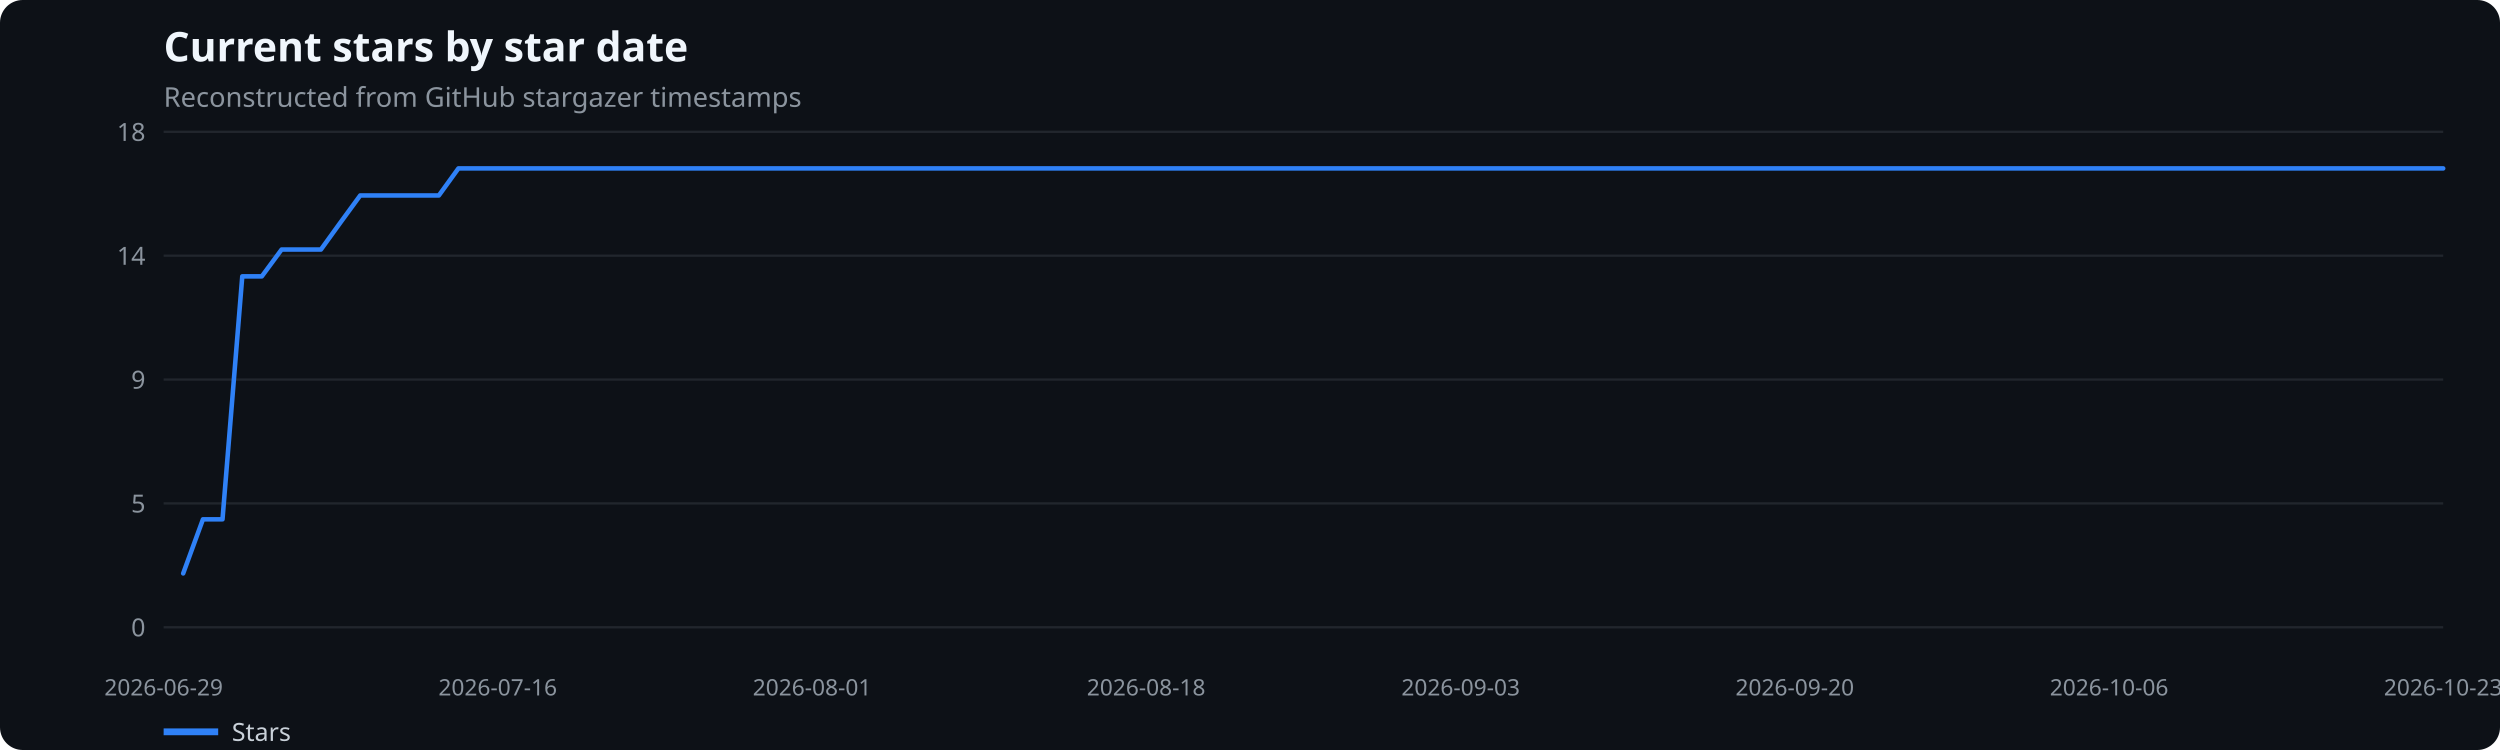
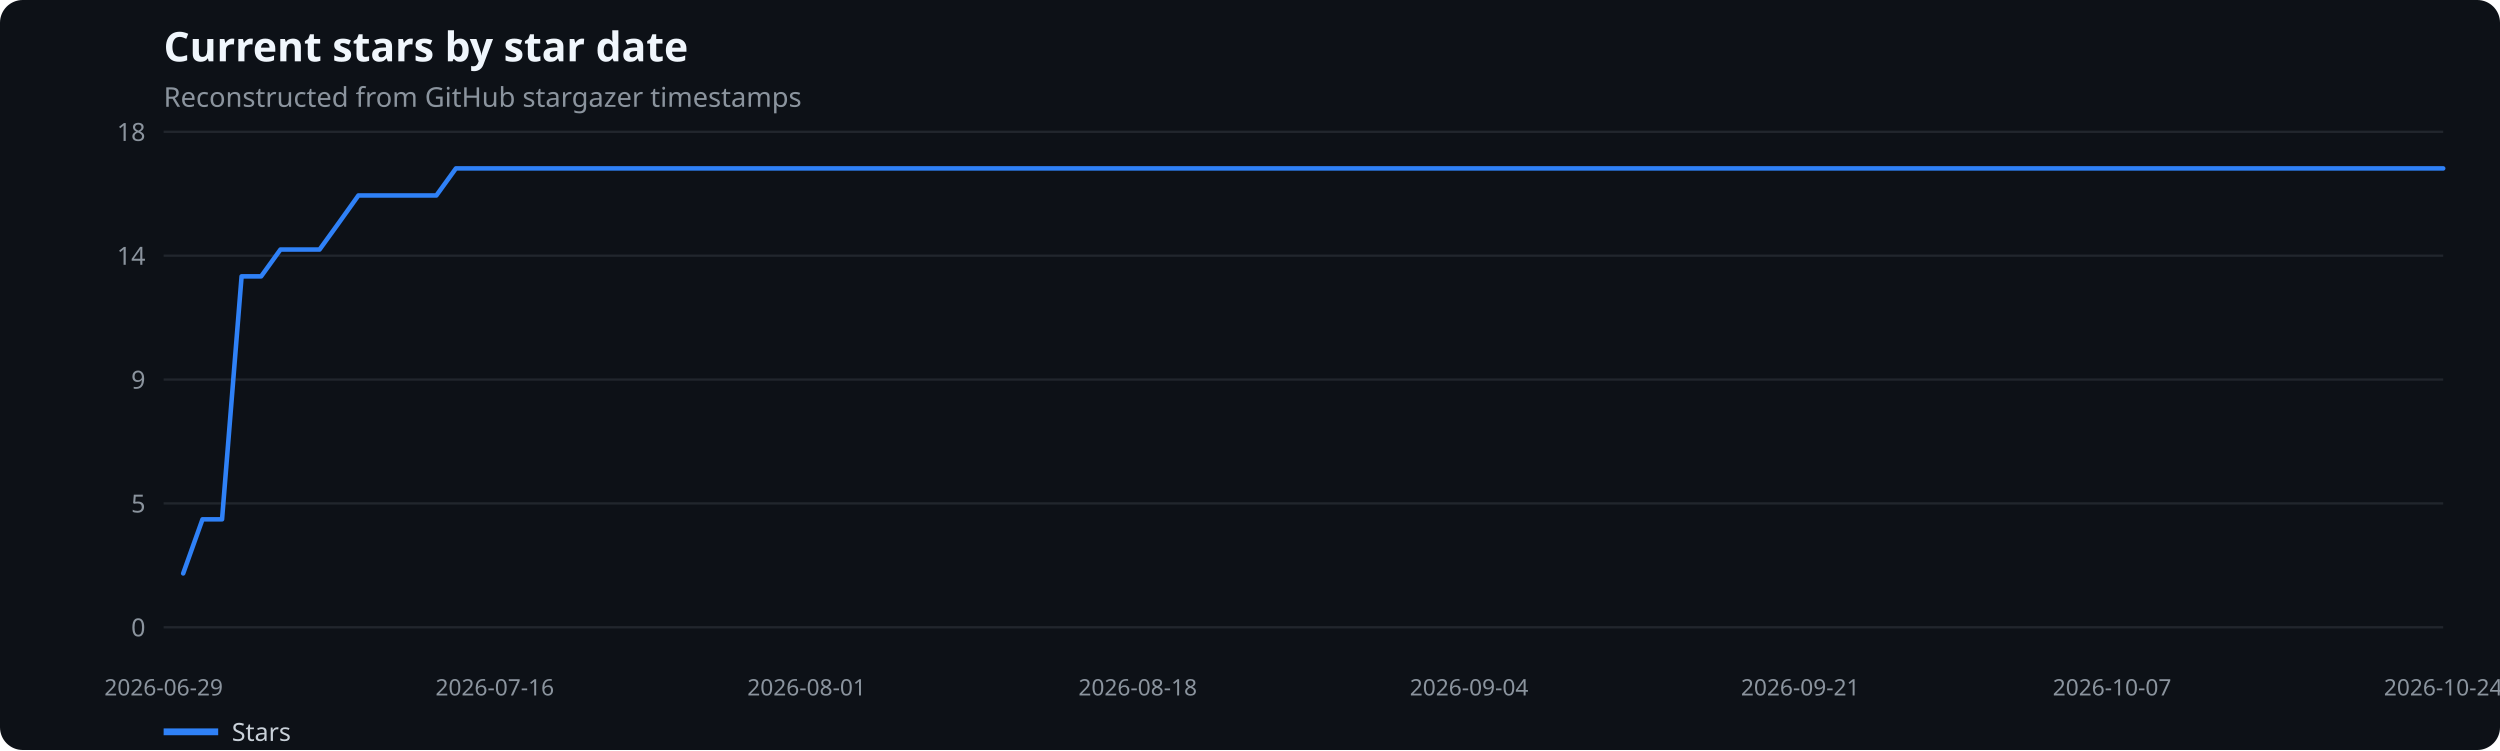
<svg xmlns="http://www.w3.org/2000/svg" width="1100" height="330" viewBox="0 0 1100 330" role="img" aria-label="Current stars by star date">
  <rect width="100%" height="100%" fill="#0d1117" rx="10" />
  <text x="72" y="27" fill="#f0f6fc" font-family="system-ui,sans-serif" font-size="18" font-weight="600">Current stars by star date</text>
  <text x="72" y="47" fill="#8b949e" font-family="system-ui,sans-serif" font-size="12">Reconstructed from GitHub stargazer timestamps</text>
  <line x1="72" x2="1075" y1="276.0" y2="276.0" stroke="#21262d" />
  <text x="64" y="280.0" text-anchor="end" fill="#8b949e" font-family="system-ui,sans-serif" font-size="11">0</text>
  <line x1="72" x2="1075" y1="221.5" y2="221.5" stroke="#21262d" />
  <text x="64" y="225.5" text-anchor="end" fill="#8b949e" font-family="system-ui,sans-serif" font-size="11">5</text>
  <line x1="72" x2="1075" y1="167.0" y2="167.0" stroke="#21262d" />
  <text x="64" y="171.0" text-anchor="end" fill="#8b949e" font-family="system-ui,sans-serif" font-size="11">9</text>
  <line x1="72" x2="1075" y1="112.5" y2="112.5" stroke="#21262d" />
  <text x="64" y="116.5" text-anchor="end" fill="#8b949e" font-family="system-ui,sans-serif" font-size="11">14</text>
  <line x1="72" x2="1075" y1="58.0" y2="58.0" stroke="#21262d" />
  <text x="64" y="62.0" text-anchor="end" fill="#8b949e" font-family="system-ui,sans-serif" font-size="11">18</text>
  <text x="72.0" y="306" text-anchor="middle" fill="#8b949e" font-family="system-ui,sans-serif" font-size="10">2026-06-29</text>
-   <text x="219.0" y="306" text-anchor="middle" fill="#8b949e" font-family="system-ui,sans-serif" font-size="10">2026-07-16</text>
-   <text x="357.3" y="306" text-anchor="middle" fill="#8b949e" font-family="system-ui,sans-serif" font-size="10">2026-08-01</text>
-   <text x="504.3" y="306" text-anchor="middle" fill="#8b949e" font-family="system-ui,sans-serif" font-size="10">2026-08-18</text>
-   <text x="642.7" y="306" text-anchor="middle" fill="#8b949e" font-family="system-ui,sans-serif" font-size="10">2026-09-03</text>
-   <text x="789.7" y="306" text-anchor="middle" fill="#8b949e" font-family="system-ui,sans-serif" font-size="10">2026-09-20</text>
-   <text x="928.0" y="306" text-anchor="middle" fill="#8b949e" font-family="system-ui,sans-serif" font-size="10">2026-10-06</text>
-   <text x="1075.0" y="306" text-anchor="middle" fill="#8b949e" font-family="system-ui,sans-serif" font-size="10">2026-10-23</text>
-   <polyline points="80.6,252.3 89.3,228.5 97.9,228.5 106.6,121.6 115.2,121.6 123.9,109.8 132.5,109.8 141.2,109.8 149.8,97.9 158.5,86.0 167.1,86.0 175.8,86.0 184.4,86.0 193.1,86.0 201.7,74.1 210.3,74.1 219.0,74.1 227.6,74.1 236.3,74.1 244.9,74.1 253.6,74.1 262.2,74.1 270.9,74.1 279.5,74.1 288.2,74.1 296.8,74.1 305.5,74.1 314.1,74.1 322.8,74.1 331.4,74.1 340.0,74.1 348.7,74.1 357.3,74.1 366.0,74.1 374.6,74.1 383.3,74.1 391.9,74.1 400.6,74.1 409.2,74.1 417.9,74.1 426.5,74.1 435.2,74.1 443.8,74.1 452.4,74.1 461.1,74.1 469.7,74.1 478.4,74.1 487.0,74.1 495.7,74.1 504.3,74.1 513.0,74.1 521.6,74.1 530.3,74.1 538.9,74.1 547.6,74.1 556.2,74.1 564.9,74.1 573.5,74.1 582.1,74.1 590.8,74.1 599.4,74.1 608.1,74.1 616.7,74.1 625.4,74.1 634.0,74.1 642.7,74.1 651.3,74.1 660.0,74.1 668.6,74.1 677.3,74.1 685.9,74.1 694.6,74.1 703.2,74.1 711.8,74.1 720.5,74.1 729.1,74.1 737.8,74.1 746.4,74.1 755.1,74.1 763.7,74.1 772.4,74.1 781.0,74.1 789.7,74.1 798.3,74.1 807.0,74.1 815.6,74.1 824.2,74.1 832.9,74.1 841.5,74.1 850.2,74.1 858.8,74.1 867.5,74.1 876.1,74.1 884.8,74.1 893.4,74.1 902.1,74.1 910.7,74.1 919.4,74.1 928.0,74.1 936.7,74.1 945.3,74.1 953.9,74.1 962.6,74.1 971.2,74.1 979.9,74.1 988.5,74.1 997.2,74.1 1005.8,74.1 1014.5,74.1 1023.1,74.1 1031.8,74.1 1040.4,74.1 1049.1,74.1 1057.7,74.1 1066.4,74.1 1075.0,74.1" fill="none" stroke="#2f81f7" stroke-width="2" stroke-linecap="round" stroke-linejoin="round" />
+   <text x="217.7" y="306" text-anchor="middle" fill="#8b949e" font-family="system-ui,sans-serif" font-size="10">2026-07-16</text>
+   <text x="354.9" y="306" text-anchor="middle" fill="#8b949e" font-family="system-ui,sans-serif" font-size="10">2026-08-01</text>
+   <text x="500.6" y="306" text-anchor="middle" fill="#8b949e" font-family="system-ui,sans-serif" font-size="10">2026-08-18</text>
+   <text x="646.4" y="306" text-anchor="middle" fill="#8b949e" font-family="system-ui,sans-serif" font-size="10">2026-09-04</text>
+   <text x="792.1" y="306" text-anchor="middle" fill="#8b949e" font-family="system-ui,sans-serif" font-size="10">2026-09-21</text>
+   <text x="929.3" y="306" text-anchor="middle" fill="#8b949e" font-family="system-ui,sans-serif" font-size="10">2026-10-07</text>
+   <text x="1075.0" y="306" text-anchor="middle" fill="#8b949e" font-family="system-ui,sans-serif" font-size="10">2026-10-24</text>
+   <polyline points="80.6,252.3 89.1,228.5 97.7,228.5 106.3,121.6 114.9,121.6 123.4,109.8 132.0,109.8 140.6,109.8 149.2,97.9 157.7,86.0 166.3,86.0 174.9,86.0 183.4,86.0 192.0,86.0 200.6,74.1 209.2,74.1 217.7,74.1 226.3,74.1 234.9,74.1 243.5,74.1 252.0,74.1 260.6,74.1 269.2,74.1 277.7,74.1 286.3,74.1 294.9,74.1 303.5,74.1 312.0,74.1 320.6,74.1 329.2,74.1 337.8,74.1 346.3,74.1 354.9,74.1 363.5,74.1 372.0,74.1 380.6,74.1 389.2,74.1 397.8,74.1 406.3,74.1 414.9,74.1 423.5,74.1 432.1,74.1 440.6,74.1 449.2,74.1 457.8,74.1 466.3,74.1 474.9,74.1 483.5,74.1 492.1,74.1 500.6,74.1 509.2,74.1 517.8,74.1 526.4,74.1 534.9,74.1 543.5,74.1 552.1,74.1 560.6,74.1 569.2,74.1 577.8,74.1 586.4,74.1 594.9,74.1 603.5,74.1 612.1,74.1 620.6,74.1 629.2,74.1 637.8,74.1 646.4,74.1 654.9,74.1 663.5,74.1 672.1,74.1 680.7,74.1 689.2,74.1 697.8,74.1 706.4,74.1 714.9,74.1 723.5,74.1 732.1,74.1 740.7,74.1 749.2,74.1 757.8,74.1 766.4,74.1 775.0,74.1 783.5,74.1 792.1,74.1 800.7,74.1 809.2,74.1 817.8,74.1 826.4,74.1 835.0,74.1 843.5,74.1 852.1,74.1 860.7,74.1 869.3,74.1 877.8,74.1 886.4,74.1 895.0,74.1 903.5,74.1 912.1,74.1 920.7,74.1 929.3,74.1 937.8,74.1 946.4,74.1 955.0,74.1 963.6,74.1 972.1,74.1 980.7,74.1 989.3,74.1 997.8,74.1 1006.4,74.1 1015.0,74.1 1023.6,74.1 1032.1,74.1 1040.7,74.1 1049.3,74.1 1057.9,74.1 1066.4,74.1 1075.0,74.1" fill="none" stroke="#2f81f7" stroke-width="2" stroke-linecap="round" stroke-linejoin="round" />
  <line x1="72" x2="96" y1="322" y2="322" stroke="#2f81f7" stroke-width="3" />
  <text x="102" y="326" fill="#c9d1d9" font-family="system-ui,sans-serif" font-size="11">Stars</text>
</svg>
